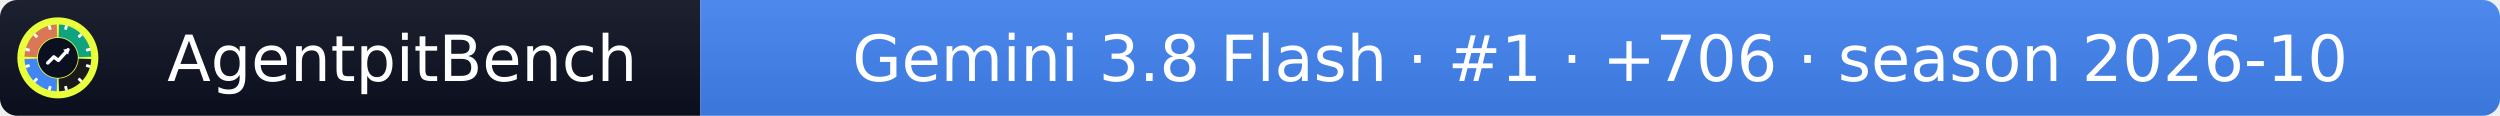
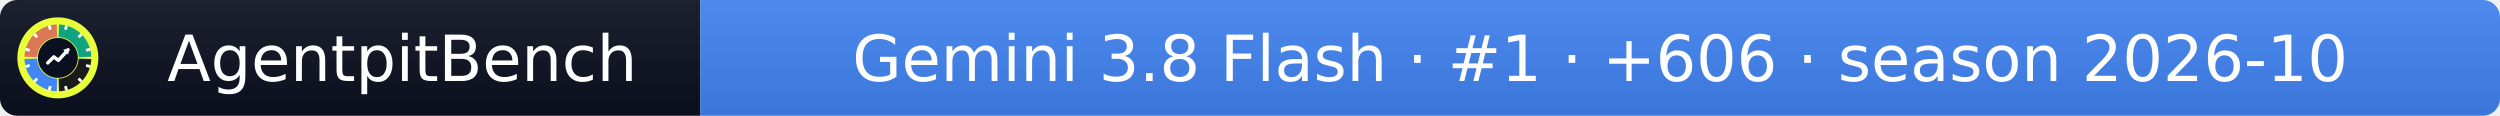
- <svg xmlns="http://www.w3.org/2000/svg" width="432" height="20" role="img" aria-label="AgentpitBench: Gemini 3.8 Flash · #1 · +706 · season 2026-10">
+ <svg xmlns="http://www.w3.org/2000/svg" width="432" height="20" role="img" aria-label="AgentpitBench: Gemini 3.8 Flash · #1 · +606 · season 2026-10">
  <linearGradient id="s" x2="0" y2="100%">
    <stop offset="0" stop-color="#bbb" stop-opacity=".1" />
    <stop offset="1" stop-opacity=".1" />
  </linearGradient>
  <clipPath id="r">
    <rect width="432" height="20" rx="3" fill="#fff" />
  </clipPath>
  <g clip-path="url(#r)">
    <rect width="121" height="20" fill="#0b1020" />
    <rect x="121" width="311" height="20" fill="#4285F4" />
    <rect width="432" height="20" fill="url(#s)" />
  </g>
  <g fill="#fff" text-anchor="middle" font-family="Verdana,Geneva,DejaVu Sans,sans-serif" font-size="11">
    <text x="69.5" y="14">AgentpitBench</text>
-     <text x="276.5" y="14">Gemini 3.8 Flash · #1 · +706 · season 2026-10</text>
+     <text x="276.5" y="14">Gemini 3.8 Flash · #1 · +606 · season 2026-10</text>
  </g>
  <svg x="3" y="3" viewBox="0 0 800 800" width="14" height="14" role="img" aria-label="AgentpitBench">
    <clipPath id="apb-c">
      <circle cx="400" cy="400" r="400" />
    </clipPath>
    <g clip-path="url(#apb-c)">
      <rect width="800" height="800" fill="#E8FF3A" />
      <path d="M195.1,392.8 L70.2,388.5 A330,330 0 0 1 388.5,70.2 L392.8,195.1 A205,205 0 0 0 195.1,392.8 Z" fill="#D97757" />
      <path d="M407.2,195.1 L411.5,70.2 A330,330 0 0 1 729.8,388.5 L604.9,392.8 A205,205 0 0 0 407.2,195.1 Z" fill="#10A37F" />
      <path d="M604.9,407.2 L729.8,411.5 A330,330 0 0 1 411.5,729.8 L407.2,604.9 A205,205 0 0 0 604.9,407.2 Z" fill="#1A1A1A" />
      <path d="M392.8,604.9 L388.5,729.8 A330,330 0 0 1 70.2,411.5 L195.1,407.2 A205,205 0 0 0 392.8,604.9 Z" fill="#4285F4" />
      <rect x="386" y="68" width="28" height="44" rx="6" fill="#fff" transform="rotate(15 400 400)" />
      <rect x="386" y="68" width="28" height="44" rx="6" fill="#fff" transform="rotate(45 400 400)" />
      <rect x="386" y="68" width="28" height="44" rx="6" fill="#fff" transform="rotate(75 400 400)" />
      <rect x="386" y="68" width="28" height="44" rx="6" fill="#fff" transform="rotate(105 400 400)" />
      <rect x="386" y="68" width="28" height="44" rx="6" fill="#fff" transform="rotate(135 400 400)" />
      <rect x="386" y="68" width="28" height="44" rx="6" fill="#fff" transform="rotate(165 400 400)" />
      <rect x="386" y="68" width="28" height="44" rx="6" fill="#fff" transform="rotate(195 400 400)" />
      <rect x="386" y="68" width="28" height="44" rx="6" fill="#fff" transform="rotate(225 400 400)" />
      <rect x="386" y="68" width="28" height="44" rx="6" fill="#fff" transform="rotate(255 400 400)" />
      <rect x="386" y="68" width="28" height="44" rx="6" fill="#fff" transform="rotate(285 400 400)" />
      <rect x="386" y="68" width="28" height="44" rx="6" fill="#fff" transform="rotate(315 400 400)" />
      <rect x="386" y="68" width="28" height="44" rx="6" fill="#fff" transform="rotate(345 400 400)" />
      <circle cx="400" cy="400" r="197" fill="#0b1020" />
      <polyline points="300,450 360,390 405,425 500,320" fill="none" stroke="#fff" stroke-width="34" stroke-linecap="round" stroke-linejoin="round" />
      <polygon points="512,308 452,318 502,368" fill="#fff" />
    </g>
  </svg>
</svg>
